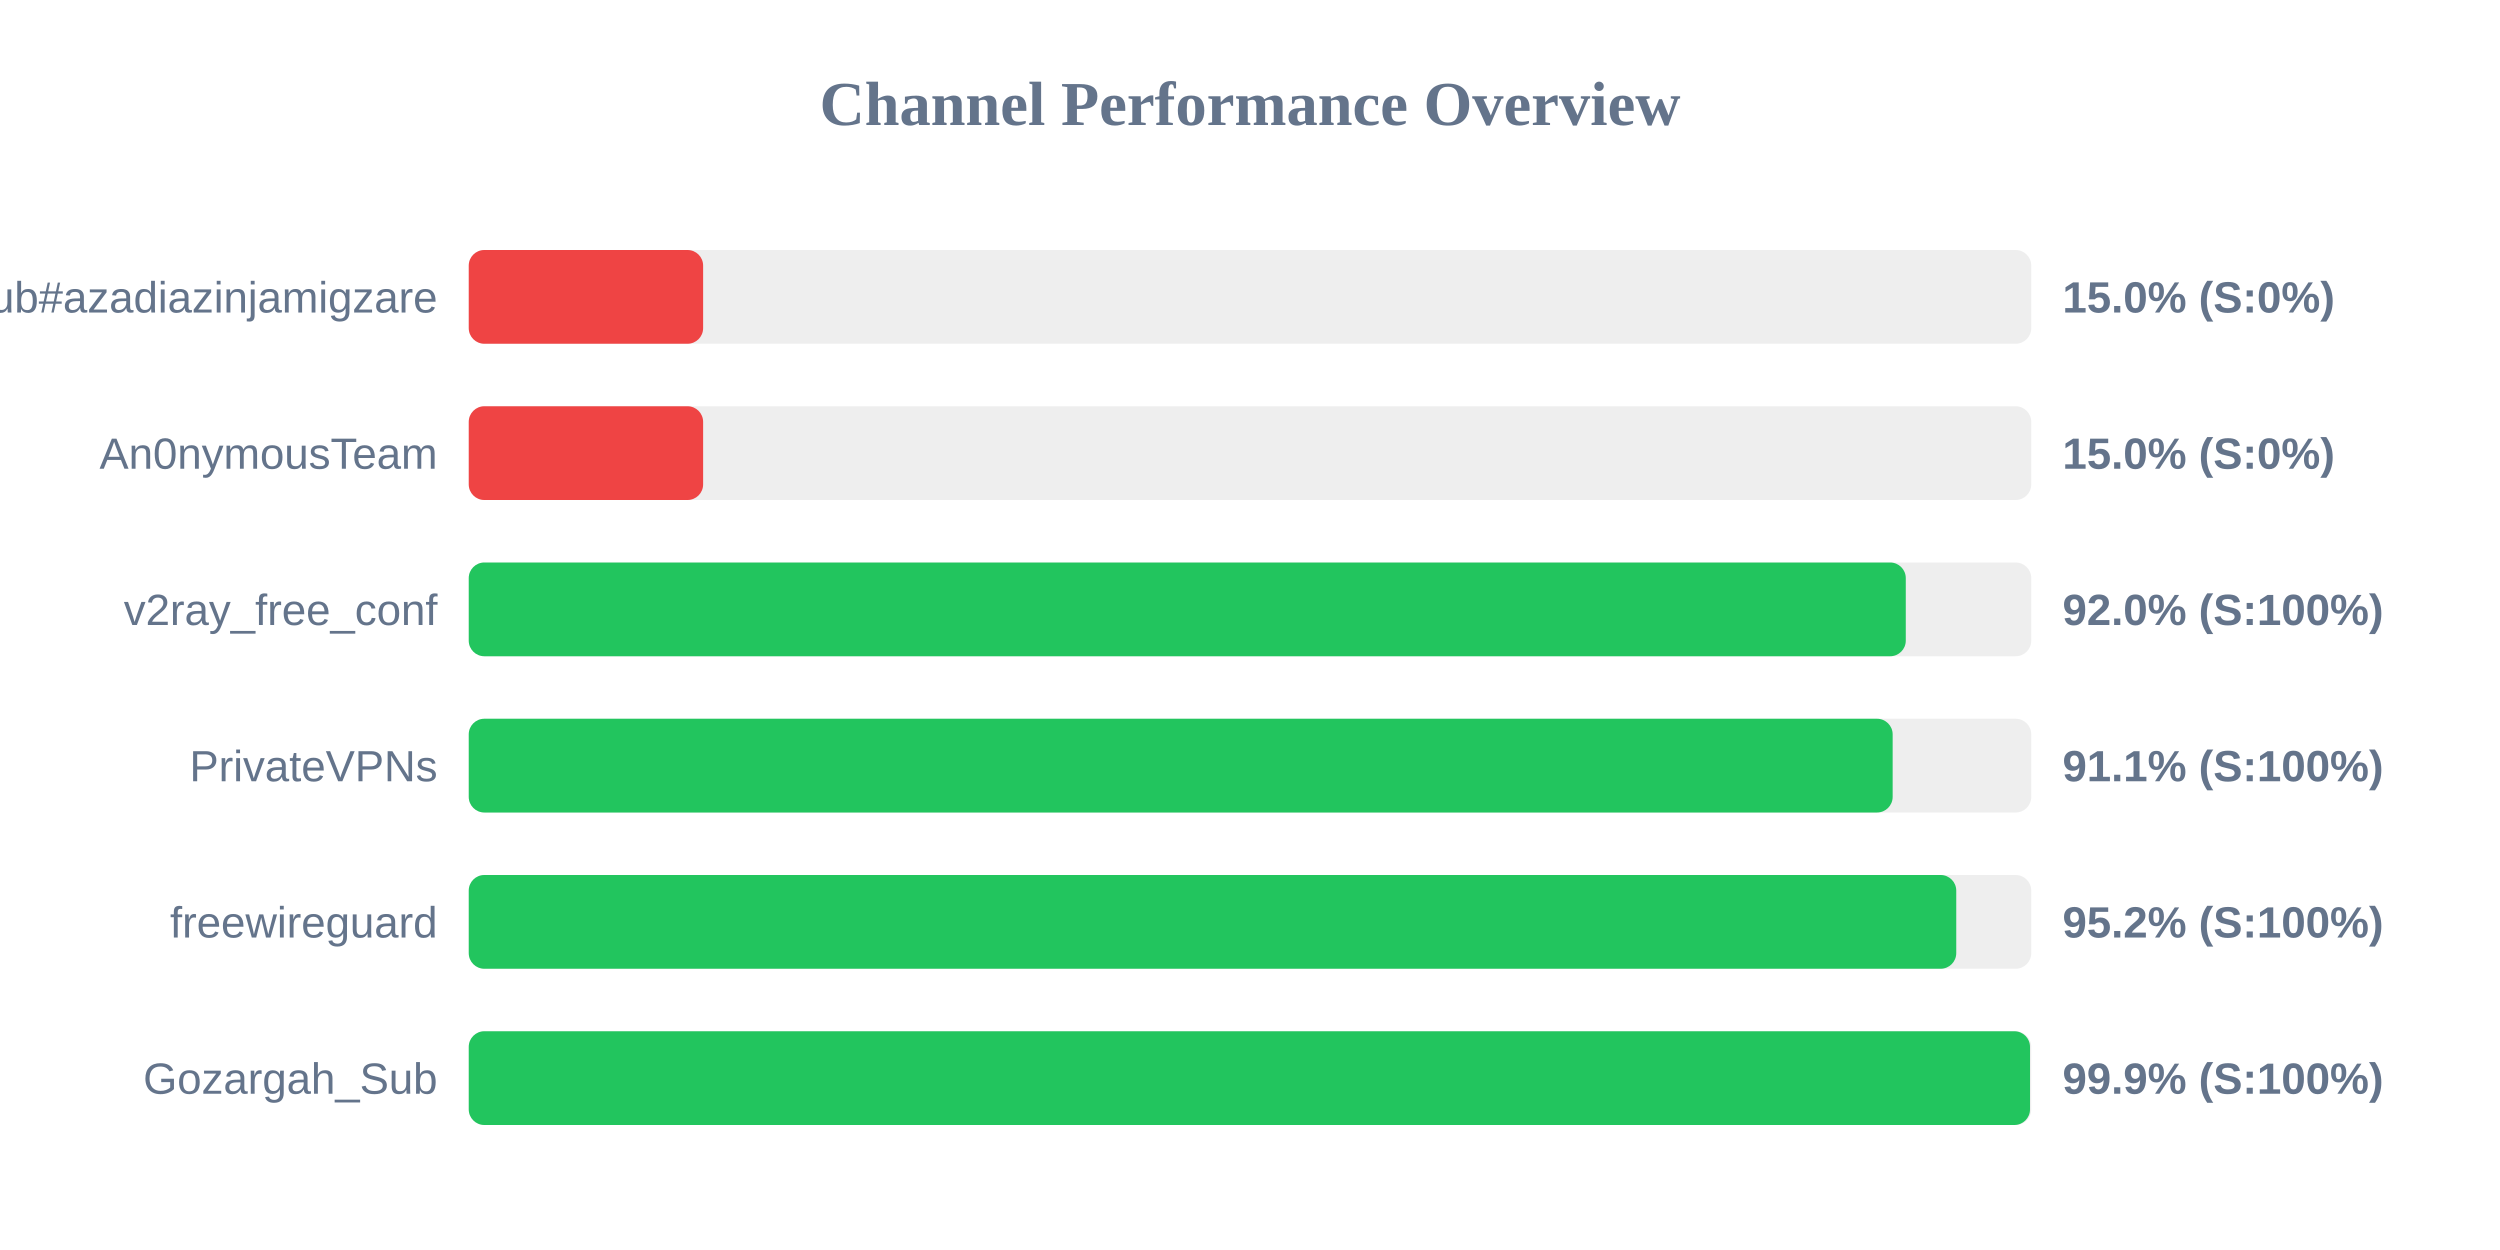
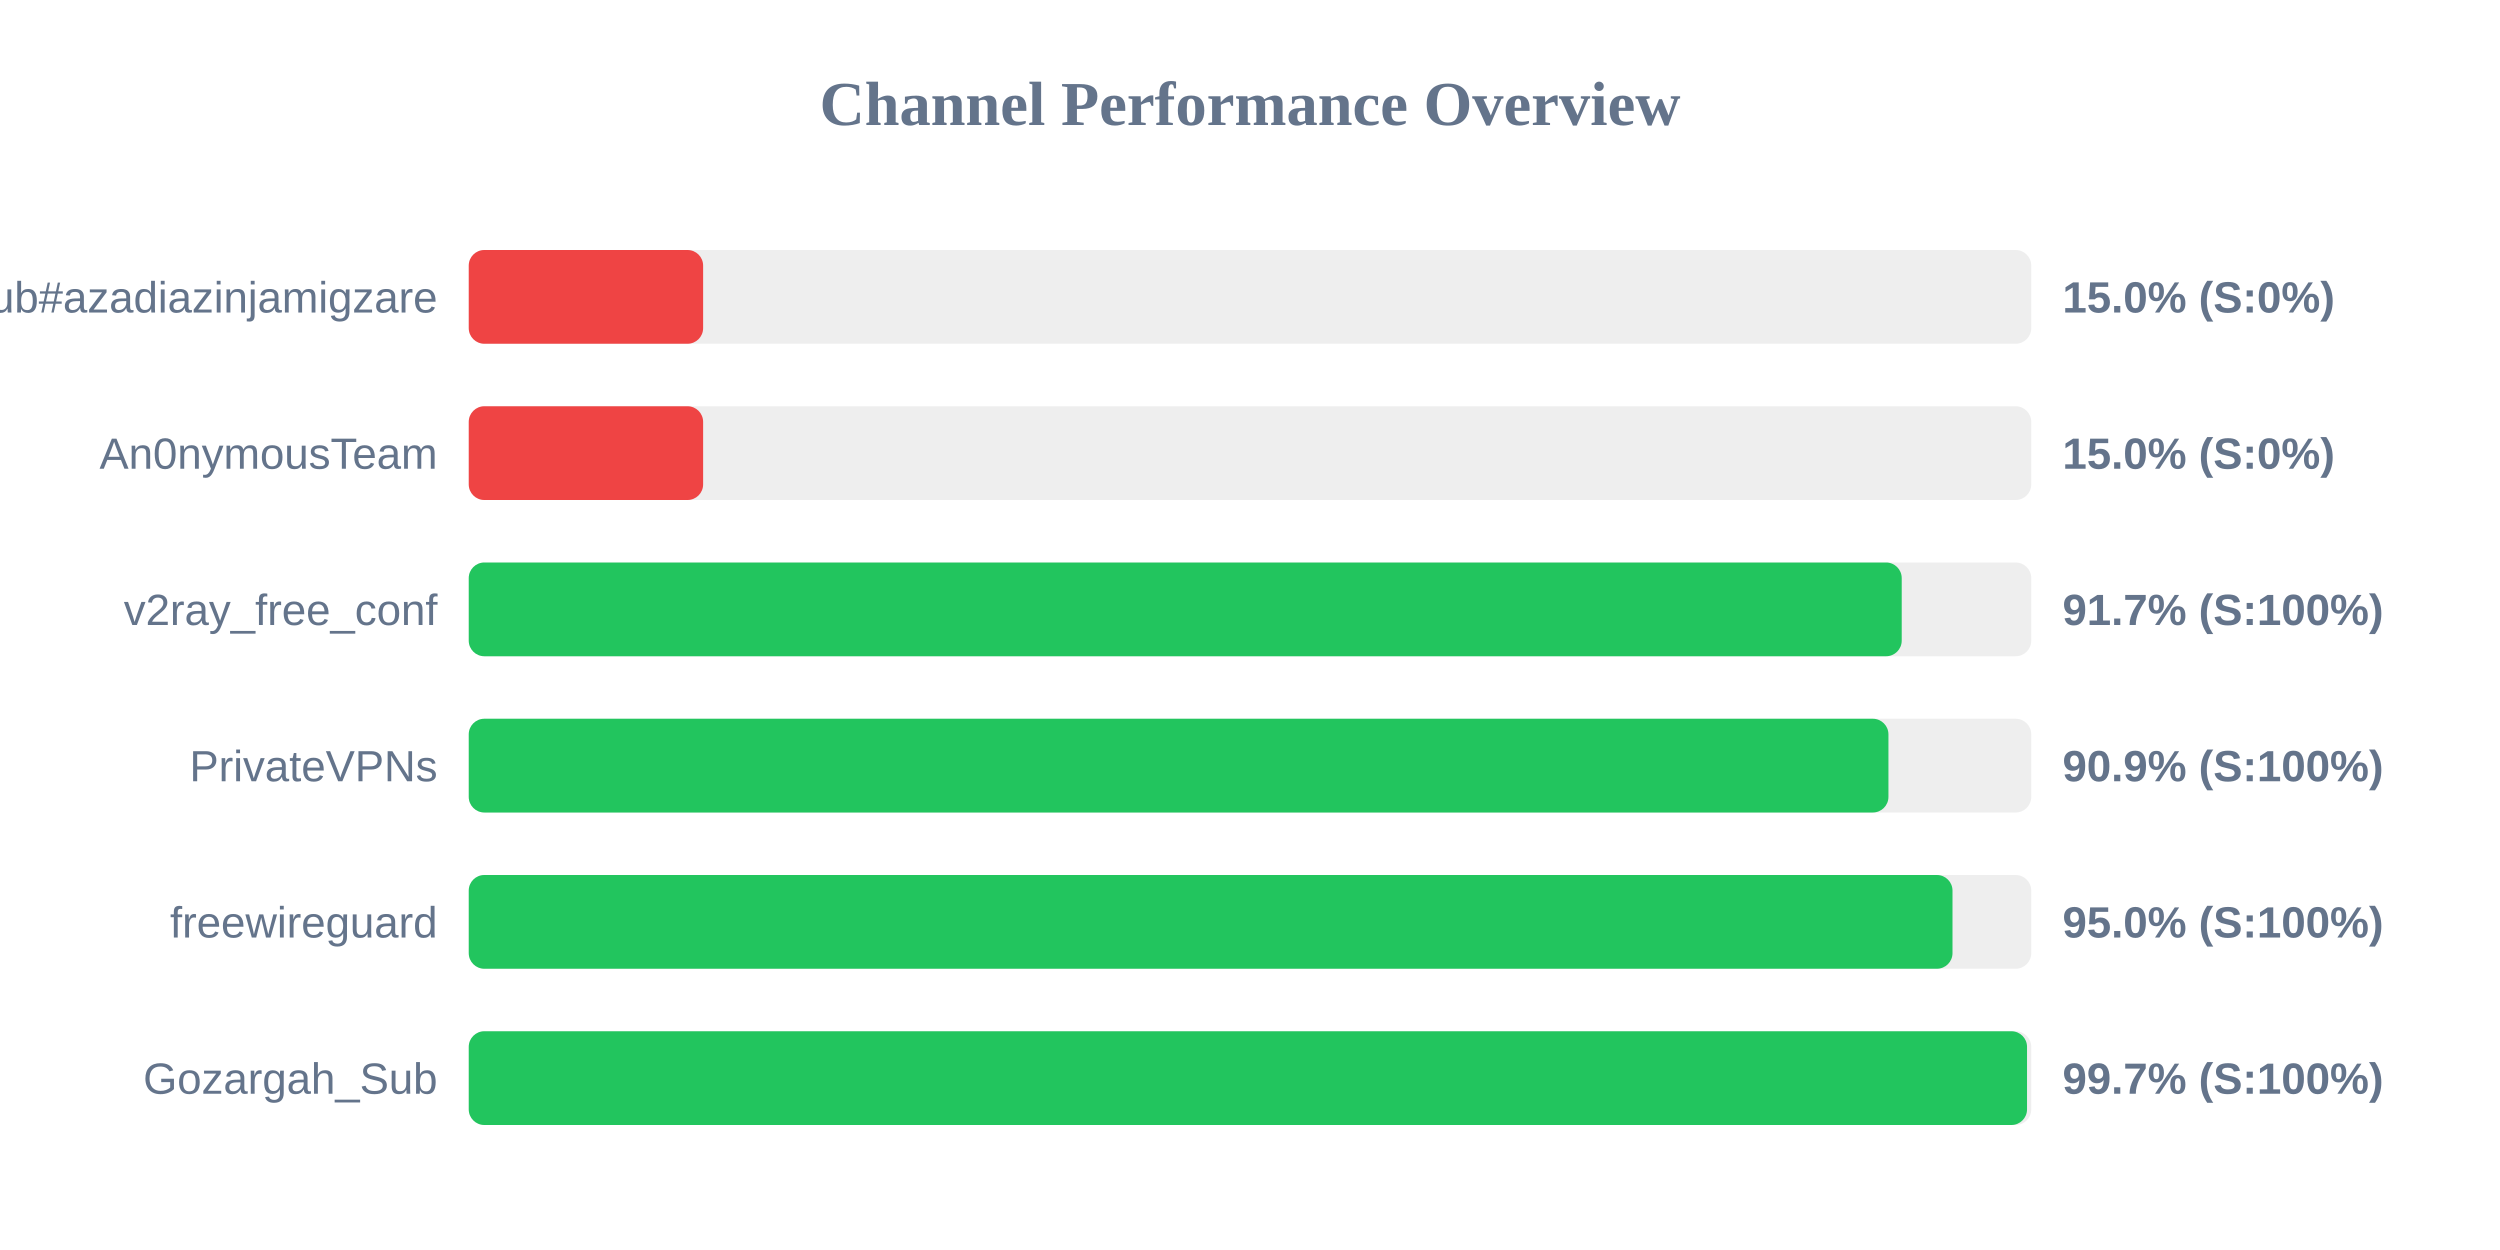
<svg xmlns="http://www.w3.org/2000/svg" width="800" height="400" version="1.1">
  <style>
        .row { font: 14px Arial; fill: #64748b; }
        .score { font: bold 14px Arial; fill: #64748b; }
    </style>
  <text x="400" y="40" text-anchor="middle" font-size="20px" font-weight="bold" fill="#64748b">Channel Performance Overview</text>
  <rect x="150" y="80" width="500" height="30" fill="#eee" rx="5" />
  <rect x="150" y="80" width="75.0" height="30" fill="#ef4444" rx="5" />
  <text x="140" y="100" text-anchor="end" class="row">Sub#azadiazinjamigzare</text>
  <text x="660" y="100" text-anchor="start" class="score">15.0% (S:0%)</text>
  <rect x="150" y="130" width="500" height="30" fill="#eee" rx="5" />
  <rect x="150" y="130" width="75.0" height="30" fill="#ef4444" rx="5" />
  <text x="140" y="150" text-anchor="end" class="row">An0nymousTeam</text>
  <text x="660" y="150" text-anchor="start" class="score">15.0% (S:0%)</text>
  <rect x="150" y="180" width="500" height="30" fill="#eee" rx="5" />
-   <rect x="150" y="180" width="459.85" height="30" fill="#22c55e" rx="5" />
+   <rect x="150" y="180" width="458.55" height="30" fill="#22c55e" rx="5" />
  <text x="140" y="200" text-anchor="end" class="row">v2ray_free_conf</text>
-   <text x="660" y="200" text-anchor="start" class="score">92.0% (S:100%)</text>
+   <text x="660" y="200" text-anchor="start" class="score">91.7% (S:100%)</text>
  <rect x="150" y="230" width="500" height="30" fill="#eee" rx="5" />
-   <rect x="150" y="230" width="455.65" height="30" fill="#22c55e" rx="5" />
+   <rect x="150" y="230" width="454.3" height="30" fill="#22c55e" rx="5" />
  <text x="140" y="250" text-anchor="end" class="row">PrivateVPNs</text>
-   <text x="660" y="250" text-anchor="start" class="score">91.1% (S:100%)</text>
+   <text x="660" y="250" text-anchor="start" class="score">90.9% (S:100%)</text>
  <rect x="150" y="280" width="500" height="30" fill="#eee" rx="5" />
-   <rect x="150" y="280" width="476.0" height="30" fill="#22c55e" rx="5" />
+   <rect x="150" y="280" width="474.8" height="30" fill="#22c55e" rx="5" />
  <text x="140" y="300" text-anchor="end" class="row">freewireguard</text>
-   <text x="660" y="300" text-anchor="start" class="score">95.2% (S:100%)</text>
+   <text x="660" y="300" text-anchor="start" class="score">95.0% (S:100%)</text>
  <rect x="150" y="330" width="500" height="30" fill="#eee" rx="5" />
-   <rect x="150" y="330" width="499.6" height="30" fill="#22c55e" rx="5" />
+   <rect x="150" y="330" width="498.65" height="30" fill="#22c55e" rx="5" />
  <text x="140" y="350" text-anchor="end" class="row">Gozargah_Sub</text>
-   <text x="660" y="350" text-anchor="start" class="score">99.9% (S:100%)</text>
+   <text x="660" y="350" text-anchor="start" class="score">99.7% (S:100%)</text>
</svg>
